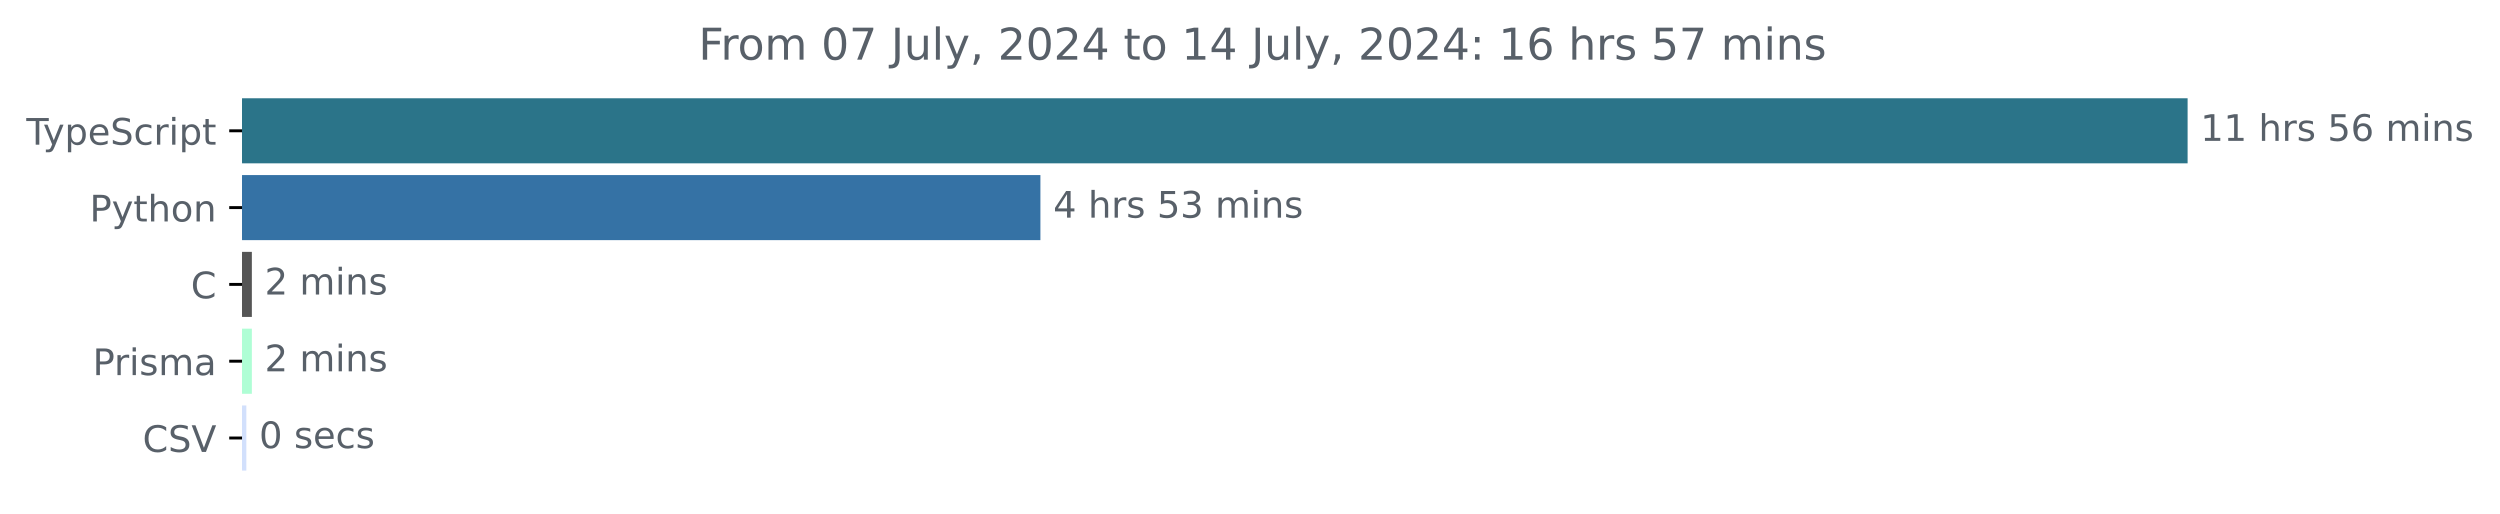
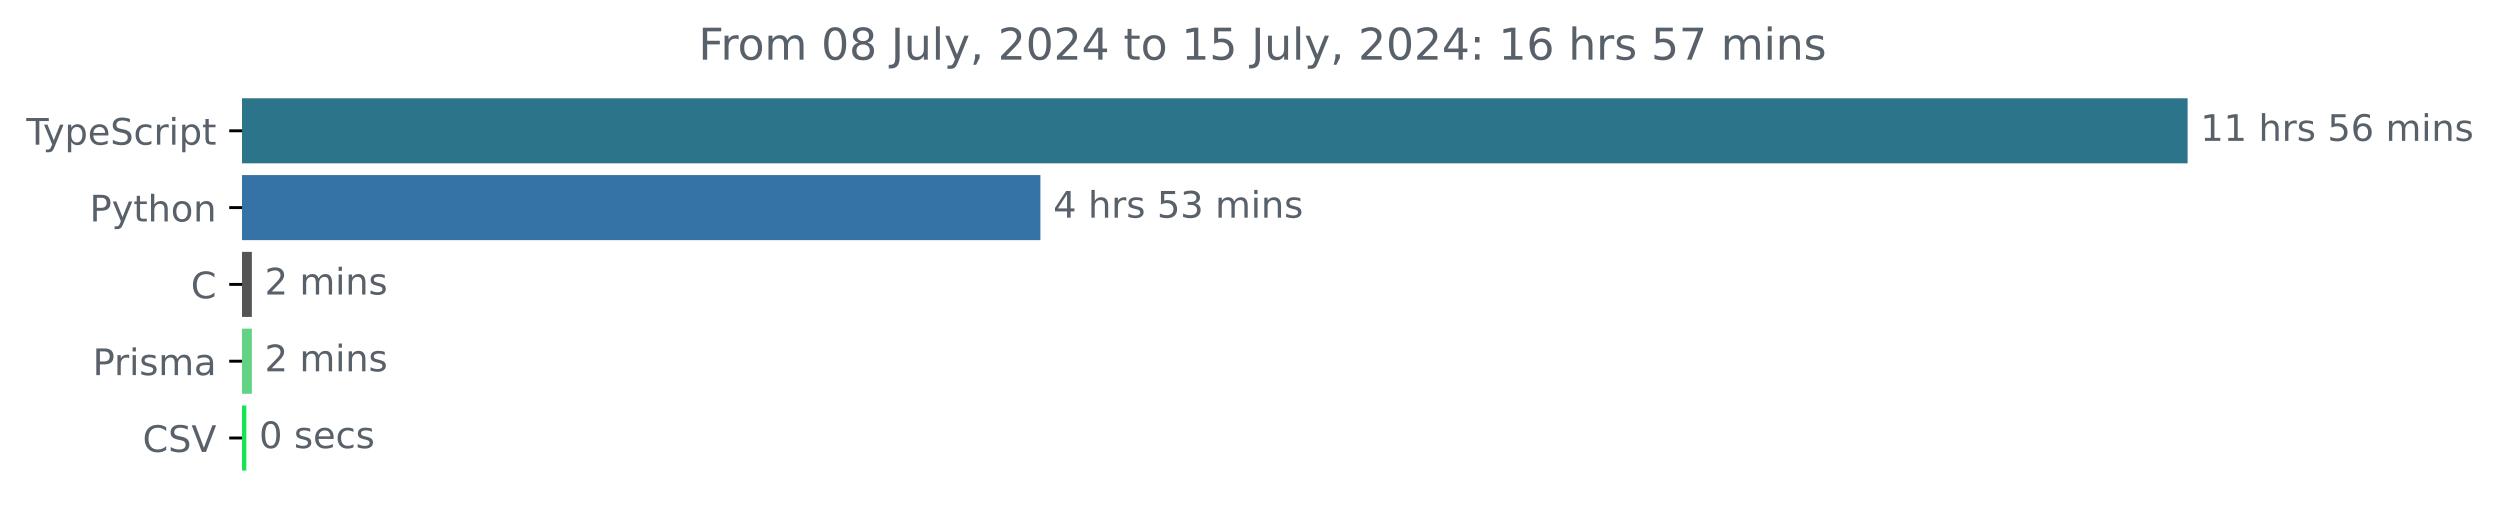
<svg xmlns="http://www.w3.org/2000/svg" xmlns:xlink="http://www.w3.org/1999/xlink" width="683.507pt" height="140.398pt" viewBox="0 0 683.507 140.398" version="1.1">
  <defs>
    <style type="text/css">*{stroke-linejoin: round; stroke-linecap: butt}</style>
  </defs>
  <g id="figure_1">
    <g id="patch_1">
      <path d="M -0 140.398  L 683.507 140.398  L 683.507 0  L -0 0  L -0 140.398  z " style="fill: none" />
    </g>
    <g id="axes_1">
      <g id="patch_2">
-         <path d="M 66.17 27.358  L 597.599 27.358  L 597.599 44.158  L 66.17 44.158  z " clip-path="url(#p01ea5f201e)" style="fill: #2b7489; stroke: #2b7489; stroke-linejoin: miter" />
+         <path d="M 66.17 27.358  L 597.599 27.358  L 597.599 44.158  L 66.17 44.158  z " clip-path="url(#pfd16b6cdbe)" style="fill: #2b7489; stroke: #2b7489; stroke-linejoin: miter" />
      </g>
      <g id="patch_3">
-         <path d="M 66.17 48.358  L 283.95 48.358  L 283.95 65.158  L 66.17 65.158  z " clip-path="url(#p01ea5f201e)" style="fill: #3572a5; stroke: #3572a5; stroke-linejoin: miter" />
+         <path d="M 66.17 48.358  L 283.95 48.358  L 283.95 65.158  L 66.17 65.158  z " clip-path="url(#pfd16b6cdbe)" style="fill: #3572a5; stroke: #3572a5; stroke-linejoin: miter" />
      </g>
      <g id="patch_4">
-         <path d="M 66.17 69.358  L 68.359 69.358  L 68.359 86.158  L 66.17 86.158  z " clip-path="url(#p01ea5f201e)" style="fill: #555555; stroke: #555555; stroke-linejoin: miter" />
+         <path d="M 66.17 69.358  L 68.359 69.358  L 68.359 86.158  L 66.17 86.158  z " clip-path="url(#pfd16b6cdbe)" style="fill: #555555; stroke: #555555; stroke-linejoin: miter" />
      </g>
      <g id="patch_5">
-         <path d="M 66.17 90.358  L 68.359 90.358  L 68.359 107.158  L 66.17 107.158  z " clip-path="url(#p01ea5f201e)" style="fill: #affed5; stroke: #affed5; stroke-linejoin: miter" />
+         <path d="M 66.17 90.358  L 68.359 90.358  L 68.359 107.158  L 66.17 107.158  z " clip-path="url(#pfd16b6cdbe)" style="fill: #62d383; stroke: #62d383; stroke-linejoin: miter" />
      </g>
      <g id="patch_6">
-         <path d="M 66.17 111.358  L 66.85 111.358  L 66.85 128.158  L 66.17 128.158  z " clip-path="url(#p01ea5f201e)" style="fill: #d2e0fc; stroke: #d2e0fc; stroke-linejoin: miter" />
+         <path d="M 66.17 111.358  L 66.85 111.358  L 66.85 128.158  L 66.17 128.158  z " clip-path="url(#pfd16b6cdbe)" style="fill: #16e457; stroke: #16e457; stroke-linejoin: miter" />
      </g>
      <g id="matplotlib.axis_1" />
      <g id="matplotlib.axis_2">
        <g id="ytick_1">
          <g id="line2d_1">
            <defs>
-               <path id="m8c57cabd70" d="M 0 0  L -3.5 0  " style="stroke: #000000; stroke-width: 0.8" />
+               <path id="m0a632d810b" d="M 0 0  L -3.5 0  " style="stroke: #000000; stroke-width: 0.8" />
            </defs>
            <g>
-               <use xlink:href="#m8c57cabd70" x="66.17" y="35.758" style="stroke: #000000; stroke-width: 0.8" />
+               <use xlink:href="#m0a632d810b" x="66.17" y="35.758" style="stroke: #000000; stroke-width: 0.8" />
            </g>
          </g>
          <g id="text_1">
            <g style="fill: #586069" transform="translate(7.2 39.55734) scale(0.1 -0.1)">
              <defs>
                <path id="DejaVuSans-54" d="M -19 4666  L 3928 4666  L 3928 4134  L 2272 4134  L 2272 0  L 1638 0  L 1638 4134  L -19 4134  L -19 4666  z " transform="scale(0.015625)" />
                <path id="DejaVuSans-79" d="M 2059 -325  Q 1816 -950 1584 -1140  Q 1353 -1331 966 -1331  L 506 -1331  L 506 -850  L 844 -850  Q 1081 -850 1212 -737  Q 1344 -625 1503 -206  L 1606 56  L 191 3500  L 800 3500  L 1894 763  L 2988 3500  L 3597 3500  L 2059 -325  z " transform="scale(0.015625)" />
                <path id="DejaVuSans-70" d="M 1159 525  L 1159 -1331  L 581 -1331  L 581 3500  L 1159 3500  L 1159 2969  Q 1341 3281 1617 3432  Q 1894 3584 2278 3584  Q 2916 3584 3314 3078  Q 3713 2572 3713 1747  Q 3713 922 3314 415  Q 2916 -91 2278 -91  Q 1894 -91 1617 61  Q 1341 213 1159 525  z M 3116 1747  Q 3116 2381 2855 2742  Q 2594 3103 2138 3103  Q 1681 3103 1420 2742  Q 1159 2381 1159 1747  Q 1159 1113 1420 752  Q 1681 391 2138 391  Q 2594 391 2855 752  Q 3116 1113 3116 1747  z " transform="scale(0.015625)" />
                <path id="DejaVuSans-65" d="M 3597 1894  L 3597 1613  L 953 1613  Q 991 1019 1311 708  Q 1631 397 2203 397  Q 2534 397 2845 478  Q 3156 559 3463 722  L 3463 178  Q 3153 47 2828 -22  Q 2503 -91 2169 -91  Q 1331 -91 842 396  Q 353 884 353 1716  Q 353 2575 817 3079  Q 1281 3584 2069 3584  Q 2775 3584 3186 3129  Q 3597 2675 3597 1894  z M 3022 2063  Q 3016 2534 2758 2815  Q 2500 3097 2075 3097  Q 1594 3097 1305 2825  Q 1016 2553 972 2059  L 3022 2063  z " transform="scale(0.015625)" />
                <path id="DejaVuSans-53" d="M 3425 4513  L 3425 3897  Q 3066 4069 2747 4153  Q 2428 4238 2131 4238  Q 1616 4238 1336 4038  Q 1056 3838 1056 3469  Q 1056 3159 1242 3001  Q 1428 2844 1947 2747  L 2328 2669  Q 3034 2534 3370 2195  Q 3706 1856 3706 1288  Q 3706 609 3251 259  Q 2797 -91 1919 -91  Q 1588 -91 1214 -16  Q 841 59 441 206  L 441 856  Q 825 641 1194 531  Q 1563 422 1919 422  Q 2459 422 2753 634  Q 3047 847 3047 1241  Q 3047 1584 2836 1778  Q 2625 1972 2144 2069  L 1759 2144  Q 1053 2284 737 2584  Q 422 2884 422 3419  Q 422 4038 858 4394  Q 1294 4750 2059 4750  Q 2388 4750 2728 4690  Q 3069 4631 3425 4513  z " transform="scale(0.015625)" />
                <path id="DejaVuSans-63" d="M 3122 3366  L 3122 2828  Q 2878 2963 2633 3030  Q 2388 3097 2138 3097  Q 1578 3097 1268 2742  Q 959 2388 959 1747  Q 959 1106 1268 751  Q 1578 397 2138 397  Q 2388 397 2633 464  Q 2878 531 3122 666  L 3122 134  Q 2881 22 2623 -34  Q 2366 -91 2075 -91  Q 1284 -91 818 406  Q 353 903 353 1747  Q 353 2603 823 3093  Q 1294 3584 2113 3584  Q 2378 3584 2631 3529  Q 2884 3475 3122 3366  z " transform="scale(0.015625)" />
                <path id="DejaVuSans-72" d="M 2631 2963  Q 2534 3019 2420 3045  Q 2306 3072 2169 3072  Q 1681 3072 1420 2755  Q 1159 2438 1159 1844  L 1159 0  L 581 0  L 581 3500  L 1159 3500  L 1159 2956  Q 1341 3275 1631 3429  Q 1922 3584 2338 3584  Q 2397 3584 2469 3576  Q 2541 3569 2628 3553  L 2631 2963  z " transform="scale(0.015625)" />
                <path id="DejaVuSans-69" d="M 603 3500  L 1178 3500  L 1178 0  L 603 0  L 603 3500  z M 603 4863  L 1178 4863  L 1178 4134  L 603 4134  L 603 4863  z " transform="scale(0.015625)" />
                <path id="DejaVuSans-74" d="M 1172 4494  L 1172 3500  L 2356 3500  L 2356 3053  L 1172 3053  L 1172 1153  Q 1172 725 1289 603  Q 1406 481 1766 481  L 2356 481  L 2356 0  L 1766 0  Q 1100 0 847 248  Q 594 497 594 1153  L 594 3053  L 172 3053  L 172 3500  L 594 3500  L 594 4494  L 1172 4494  z " transform="scale(0.015625)" />
              </defs>
              <use xlink:href="#DejaVuSans-54" />
              <use xlink:href="#DejaVuSans-79" x="45.459" />
              <use xlink:href="#DejaVuSans-70" x="104.639" />
              <use xlink:href="#DejaVuSans-65" x="168.115" />
              <use xlink:href="#DejaVuSans-53" x="229.639" />
              <use xlink:href="#DejaVuSans-63" x="293.115" />
              <use xlink:href="#DejaVuSans-72" x="348.096" />
              <use xlink:href="#DejaVuSans-69" x="389.209" />
              <use xlink:href="#DejaVuSans-70" x="416.992" />
              <use xlink:href="#DejaVuSans-74" x="480.469" />
            </g>
          </g>
        </g>
        <g id="ytick_2">
          <g id="line2d_2">
            <g>
-               <use xlink:href="#m8c57cabd70" x="66.17" y="56.758" style="stroke: #000000; stroke-width: 0.8" />
+               <use xlink:href="#m0a632d810b" x="66.17" y="56.758" style="stroke: #000000; stroke-width: 0.8" />
            </g>
          </g>
          <g id="text_2">
            <g style="fill: #586069" transform="translate(24.50781 60.55734) scale(0.1 -0.1)">
              <defs>
                <path id="DejaVuSans-50" d="M 1259 4147  L 1259 2394  L 2053 2394  Q 2494 2394 2734 2622  Q 2975 2850 2975 3272  Q 2975 3691 2734 3919  Q 2494 4147 2053 4147  L 1259 4147  z M 628 4666  L 2053 4666  Q 2838 4666 3239 4311  Q 3641 3956 3641 3272  Q 3641 2581 3239 2228  Q 2838 1875 2053 1875  L 1259 1875  L 1259 0  L 628 0  L 628 4666  z " transform="scale(0.015625)" />
                <path id="DejaVuSans-68" d="M 3513 2113  L 3513 0  L 2938 0  L 2938 2094  Q 2938 2591 2744 2837  Q 2550 3084 2163 3084  Q 1697 3084 1428 2787  Q 1159 2491 1159 1978  L 1159 0  L 581 0  L 581 4863  L 1159 4863  L 1159 2956  Q 1366 3272 1645 3428  Q 1925 3584 2291 3584  Q 2894 3584 3203 3211  Q 3513 2838 3513 2113  z " transform="scale(0.015625)" />
                <path id="DejaVuSans-6f" d="M 1959 3097  Q 1497 3097 1228 2736  Q 959 2375 959 1747  Q 959 1119 1226 758  Q 1494 397 1959 397  Q 2419 397 2687 759  Q 2956 1122 2956 1747  Q 2956 2369 2687 2733  Q 2419 3097 1959 3097  z M 1959 3584  Q 2709 3584 3137 3096  Q 3566 2609 3566 1747  Q 3566 888 3137 398  Q 2709 -91 1959 -91  Q 1206 -91 779 398  Q 353 888 353 1747  Q 353 2609 779 3096  Q 1206 3584 1959 3584  z " transform="scale(0.015625)" />
                <path id="DejaVuSans-6e" d="M 3513 2113  L 3513 0  L 2938 0  L 2938 2094  Q 2938 2591 2744 2837  Q 2550 3084 2163 3084  Q 1697 3084 1428 2787  Q 1159 2491 1159 1978  L 1159 0  L 581 0  L 581 3500  L 1159 3500  L 1159 2956  Q 1366 3272 1645 3428  Q 1925 3584 2291 3584  Q 2894 3584 3203 3211  Q 3513 2838 3513 2113  z " transform="scale(0.015625)" />
              </defs>
              <use xlink:href="#DejaVuSans-50" />
              <use xlink:href="#DejaVuSans-79" x="60.303" />
              <use xlink:href="#DejaVuSans-74" x="119.482" />
              <use xlink:href="#DejaVuSans-68" x="158.691" />
              <use xlink:href="#DejaVuSans-6f" x="222.07" />
              <use xlink:href="#DejaVuSans-6e" x="283.252" />
            </g>
          </g>
        </g>
        <g id="ytick_3">
          <g id="line2d_3">
            <g>
-               <use xlink:href="#m8c57cabd70" x="66.17" y="77.758" style="stroke: #000000; stroke-width: 0.8" />
+               <use xlink:href="#m0a632d810b" x="66.17" y="77.758" style="stroke: #000000; stroke-width: 0.8" />
            </g>
          </g>
          <g id="text_3">
            <g style="fill: #586069" transform="translate(52.1875 81.55734) scale(0.1 -0.1)">
              <defs>
                <path id="DejaVuSans-43" d="M 4122 4306  L 4122 3641  Q 3803 3938 3442 4084  Q 3081 4231 2675 4231  Q 1875 4231 1450 3742  Q 1025 3253 1025 2328  Q 1025 1406 1450 917  Q 1875 428 2675 428  Q 3081 428 3442 575  Q 3803 722 4122 1019  L 4122 359  Q 3791 134 3420 21  Q 3050 -91 2638 -91  Q 1578 -91 968 557  Q 359 1206 359 2328  Q 359 3453 968 4101  Q 1578 4750 2638 4750  Q 3056 4750 3426 4639  Q 3797 4528 4122 4306  z " transform="scale(0.015625)" />
              </defs>
              <use xlink:href="#DejaVuSans-43" />
            </g>
          </g>
        </g>
        <g id="ytick_4">
          <g id="line2d_4">
            <g>
-               <use xlink:href="#m8c57cabd70" x="66.17" y="98.758" style="stroke: #000000; stroke-width: 0.8" />
+               <use xlink:href="#m0a632d810b" x="66.17" y="98.758" style="stroke: #000000; stroke-width: 0.8" />
            </g>
          </g>
          <g id="text_4">
            <g style="fill: #586069" transform="translate(25.34844 102.5573) scale(0.1 -0.1)">
              <defs>
                <path id="DejaVuSans-73" d="M 2834 3397  L 2834 2853  Q 2591 2978 2328 3040  Q 2066 3103 1784 3103  Q 1356 3103 1142 2972  Q 928 2841 928 2578  Q 928 2378 1081 2264  Q 1234 2150 1697 2047  L 1894 2003  Q 2506 1872 2764 1633  Q 3022 1394 3022 966  Q 3022 478 2636 193  Q 2250 -91 1575 -91  Q 1294 -91 989 -36  Q 684 19 347 128  L 347 722  Q 666 556 975 473  Q 1284 391 1588 391  Q 1994 391 2212 530  Q 2431 669 2431 922  Q 2431 1156 2273 1281  Q 2116 1406 1581 1522  L 1381 1569  Q 847 1681 609 1914  Q 372 2147 372 2553  Q 372 3047 722 3315  Q 1072 3584 1716 3584  Q 2034 3584 2315 3537  Q 2597 3491 2834 3397  z " transform="scale(0.015625)" />
                <path id="DejaVuSans-6d" d="M 3328 2828  Q 3544 3216 3844 3400  Q 4144 3584 4550 3584  Q 5097 3584 5394 3201  Q 5691 2819 5691 2113  L 5691 0  L 5113 0  L 5113 2094  Q 5113 2597 4934 2840  Q 4756 3084 4391 3084  Q 3944 3084 3684 2787  Q 3425 2491 3425 1978  L 3425 0  L 2847 0  L 2847 2094  Q 2847 2600 2669 2842  Q 2491 3084 2119 3084  Q 1678 3084 1418 2786  Q 1159 2488 1159 1978  L 1159 0  L 581 0  L 581 3500  L 1159 3500  L 1159 2956  Q 1356 3278 1631 3431  Q 1906 3584 2284 3584  Q 2666 3584 2933 3390  Q 3200 3197 3328 2828  z " transform="scale(0.015625)" />
                <path id="DejaVuSans-61" d="M 2194 1759  Q 1497 1759 1228 1600  Q 959 1441 959 1056  Q 959 750 1161 570  Q 1363 391 1709 391  Q 2188 391 2477 730  Q 2766 1069 2766 1631  L 2766 1759  L 2194 1759  z M 3341 1997  L 3341 0  L 2766 0  L 2766 531  Q 2569 213 2275 61  Q 1981 -91 1556 -91  Q 1019 -91 701 211  Q 384 513 384 1019  Q 384 1609 779 1909  Q 1175 2209 1959 2209  L 2766 2209  L 2766 2266  Q 2766 2663 2505 2880  Q 2244 3097 1772 3097  Q 1472 3097 1187 3025  Q 903 2953 641 2809  L 641 3341  Q 956 3463 1253 3523  Q 1550 3584 1831 3584  Q 2591 3584 2966 3190  Q 3341 2797 3341 1997  z " transform="scale(0.015625)" />
              </defs>
              <use xlink:href="#DejaVuSans-50" />
              <use xlink:href="#DejaVuSans-72" x="58.553" />
              <use xlink:href="#DejaVuSans-69" x="99.666" />
              <use xlink:href="#DejaVuSans-73" x="127.449" />
              <use xlink:href="#DejaVuSans-6d" x="179.549" />
              <use xlink:href="#DejaVuSans-61" x="276.961" />
            </g>
          </g>
        </g>
        <g id="ytick_5">
          <g id="line2d_5">
            <g>
-               <use xlink:href="#m8c57cabd70" x="66.17" y="119.758" style="stroke: #000000; stroke-width: 0.8" />
+               <use xlink:href="#m0a632d810b" x="66.17" y="119.758" style="stroke: #000000; stroke-width: 0.8" />
            </g>
          </g>
          <g id="text_5">
            <g style="fill: #586069" transform="translate(38.99844 123.5573) scale(0.1 -0.1)">
              <defs>
                <path id="DejaVuSans-56" d="M 1831 0  L 50 4666  L 709 4666  L 2188 738  L 3669 4666  L 4325 4666  L 2547 0  L 1831 0  z " transform="scale(0.015625)" />
              </defs>
              <use xlink:href="#DejaVuSans-43" />
              <use xlink:href="#DejaVuSans-53" x="69.824" />
              <use xlink:href="#DejaVuSans-56" x="133.301" />
            </g>
          </g>
        </g>
      </g>
      <g id="text_6">
        <g style="fill: #586069" transform="translate(601.5989 38.5175) scale(0.1 -0.1)">
          <defs>
            <path id="DejaVuSans-31" d="M 794 531  L 1825 531  L 1825 4091  L 703 3866  L 703 4441  L 1819 4666  L 2450 4666  L 2450 531  L 3481 531  L 3481 0  L 794 0  L 794 531  z " transform="scale(0.015625)" />
            <path id="DejaVuSans-20" transform="scale(0.015625)" />
            <path id="DejaVuSans-35" d="M 691 4666  L 3169 4666  L 3169 4134  L 1269 4134  L 1269 2991  Q 1406 3038 1543 3061  Q 1681 3084 1819 3084  Q 2600 3084 3056 2656  Q 3513 2228 3513 1497  Q 3513 744 3044 326  Q 2575 -91 1722 -91  Q 1428 -91 1123 -41  Q 819 9 494 109  L 494 744  Q 775 591 1075 516  Q 1375 441 1709 441  Q 2250 441 2565 725  Q 2881 1009 2881 1497  Q 2881 1984 2565 2268  Q 2250 2553 1709 2553  Q 1456 2553 1204 2497  Q 953 2441 691 2322  L 691 4666  z " transform="scale(0.015625)" />
            <path id="DejaVuSans-36" d="M 2113 2584  Q 1688 2584 1439 2293  Q 1191 2003 1191 1497  Q 1191 994 1439 701  Q 1688 409 2113 409  Q 2538 409 2786 701  Q 3034 994 3034 1497  Q 3034 2003 2786 2293  Q 2538 2584 2113 2584  z M 3366 4563  L 3366 3988  Q 3128 4100 2886 4159  Q 2644 4219 2406 4219  Q 1781 4219 1451 3797  Q 1122 3375 1075 2522  Q 1259 2794 1537 2939  Q 1816 3084 2150 3084  Q 2853 3084 3261 2657  Q 3669 2231 3669 1497  Q 3669 778 3244 343  Q 2819 -91 2113 -91  Q 1303 -91 875 529  Q 447 1150 447 2328  Q 447 3434 972 4092  Q 1497 4750 2381 4750  Q 2619 4750 2861 4703  Q 3103 4656 3366 4563  z " transform="scale(0.015625)" />
          </defs>
          <use xlink:href="#DejaVuSans-31" />
          <use xlink:href="#DejaVuSans-31" x="63.623" />
          <use xlink:href="#DejaVuSans-20" x="127.246" />
          <use xlink:href="#DejaVuSans-68" x="159.033" />
          <use xlink:href="#DejaVuSans-72" x="222.412" />
          <use xlink:href="#DejaVuSans-73" x="263.525" />
          <use xlink:href="#DejaVuSans-20" x="315.625" />
          <use xlink:href="#DejaVuSans-35" x="347.412" />
          <use xlink:href="#DejaVuSans-36" x="411.035" />
          <use xlink:href="#DejaVuSans-20" x="474.658" />
          <use xlink:href="#DejaVuSans-6d" x="506.445" />
          <use xlink:href="#DejaVuSans-69" x="603.857" />
          <use xlink:href="#DejaVuSans-6e" x="631.641" />
          <use xlink:href="#DejaVuSans-73" x="695.02" />
        </g>
      </g>
      <g id="text_7">
        <g style="fill: #586069" transform="translate(287.9503 59.5175) scale(0.1 -0.1)">
          <defs>
            <path id="DejaVuSans-34" d="M 2419 4116  L 825 1625  L 2419 1625  L 2419 4116  z M 2253 4666  L 3047 4666  L 3047 1625  L 3713 1625  L 3713 1100  L 3047 1100  L 3047 0  L 2419 0  L 2419 1100  L 313 1100  L 313 1709  L 2253 4666  z " transform="scale(0.015625)" />
            <path id="DejaVuSans-33" d="M 2597 2516  Q 3050 2419 3304 2112  Q 3559 1806 3559 1356  Q 3559 666 3084 287  Q 2609 -91 1734 -91  Q 1441 -91 1130 -33  Q 819 25 488 141  L 488 750  Q 750 597 1062 519  Q 1375 441 1716 441  Q 2309 441 2620 675  Q 2931 909 2931 1356  Q 2931 1769 2642 2001  Q 2353 2234 1838 2234  L 1294 2234  L 1294 2753  L 1863 2753  Q 2328 2753 2575 2939  Q 2822 3125 2822 3475  Q 2822 3834 2567 4026  Q 2313 4219 1838 4219  Q 1578 4219 1281 4162  Q 984 4106 628 3988  L 628 4550  Q 988 4650 1302 4700  Q 1616 4750 1894 4750  Q 2613 4750 3031 4423  Q 3450 4097 3450 3541  Q 3450 3153 3228 2886  Q 3006 2619 2597 2516  z " transform="scale(0.015625)" />
          </defs>
          <use xlink:href="#DejaVuSans-34" />
          <use xlink:href="#DejaVuSans-20" x="63.623" />
          <use xlink:href="#DejaVuSans-68" x="95.41" />
          <use xlink:href="#DejaVuSans-72" x="158.789" />
          <use xlink:href="#DejaVuSans-73" x="199.902" />
          <use xlink:href="#DejaVuSans-20" x="252.002" />
          <use xlink:href="#DejaVuSans-35" x="283.789" />
          <use xlink:href="#DejaVuSans-33" x="347.412" />
          <use xlink:href="#DejaVuSans-20" x="411.035" />
          <use xlink:href="#DejaVuSans-6d" x="442.822" />
          <use xlink:href="#DejaVuSans-69" x="540.234" />
          <use xlink:href="#DejaVuSans-6e" x="568.018" />
          <use xlink:href="#DejaVuSans-73" x="631.396" />
        </g>
      </g>
      <g id="text_8">
        <g style="fill: #586069" transform="translate(72.35944 80.5175) scale(0.1 -0.1)">
          <defs>
            <path id="DejaVuSans-32" d="M 1228 531  L 3431 531  L 3431 0  L 469 0  L 469 531  Q 828 903 1448 1529  Q 2069 2156 2228 2338  Q 2531 2678 2651 2914  Q 2772 3150 2772 3378  Q 2772 3750 2511 3984  Q 2250 4219 1831 4219  Q 1534 4219 1204 4116  Q 875 4013 500 3803  L 500 4441  Q 881 4594 1212 4672  Q 1544 4750 1819 4750  Q 2544 4750 2975 4387  Q 3406 4025 3406 3419  Q 3406 3131 3298 2873  Q 3191 2616 2906 2266  Q 2828 2175 2409 1742  Q 1991 1309 1228 531  z " transform="scale(0.015625)" />
          </defs>
          <use xlink:href="#DejaVuSans-32" />
          <use xlink:href="#DejaVuSans-20" x="63.623" />
          <use xlink:href="#DejaVuSans-6d" x="95.41" />
          <use xlink:href="#DejaVuSans-69" x="192.822" />
          <use xlink:href="#DejaVuSans-6e" x="220.605" />
          <use xlink:href="#DejaVuSans-73" x="283.984" />
        </g>
      </g>
      <g id="text_9">
        <g style="fill: #586069" transform="translate(72.35944 101.5175) scale(0.1 -0.1)">
          <use xlink:href="#DejaVuSans-32" />
          <use xlink:href="#DejaVuSans-20" x="63.623" />
          <use xlink:href="#DejaVuSans-6d" x="95.41" />
          <use xlink:href="#DejaVuSans-69" x="192.822" />
          <use xlink:href="#DejaVuSans-6e" x="220.605" />
          <use xlink:href="#DejaVuSans-73" x="283.984" />
        </g>
      </g>
      <g id="text_10">
        <g style="fill: #586069" transform="translate(70.8497 122.5175) scale(0.1 -0.1)">
          <defs>
            <path id="DejaVuSans-30" d="M 2034 4250  Q 1547 4250 1301 3770  Q 1056 3291 1056 2328  Q 1056 1369 1301 889  Q 1547 409 2034 409  Q 2525 409 2770 889  Q 3016 1369 3016 2328  Q 3016 3291 2770 3770  Q 2525 4250 2034 4250  z M 2034 4750  Q 2819 4750 3233 4129  Q 3647 3509 3647 2328  Q 3647 1150 3233 529  Q 2819 -91 2034 -91  Q 1250 -91 836 529  Q 422 1150 422 2328  Q 422 3509 836 4129  Q 1250 4750 2034 4750  z " transform="scale(0.015625)" />
          </defs>
          <use xlink:href="#DejaVuSans-30" />
          <use xlink:href="#DejaVuSans-20" x="63.623" />
          <use xlink:href="#DejaVuSans-73" x="95.41" />
          <use xlink:href="#DejaVuSans-65" x="147.51" />
          <use xlink:href="#DejaVuSans-63" x="209.033" />
          <use xlink:href="#DejaVuSans-73" x="264.014" />
        </g>
      </g>
      <g id="text_11">
        <g style="fill: #586069" transform="translate(190.9778 16.31812) scale(0.12 -0.12)">
          <defs>
            <path id="DejaVuSans-46" d="M 628 4666  L 3309 4666  L 3309 4134  L 1259 4134  L 1259 2759  L 3109 2759  L 3109 2228  L 1259 2228  L 1259 0  L 628 0  L 628 4666  z " transform="scale(0.015625)" />
-             <path id="DejaVuSans-37" d="M 525 4666  L 3525 4666  L 3525 4397  L 1831 0  L 1172 0  L 2766 4134  L 525 4134  L 525 4666  z " transform="scale(0.015625)" />
+             <path id="DejaVuSans-38" d="M 2034 2216  Q 1584 2216 1326 1975  Q 1069 1734 1069 1313  Q 1069 891 1326 650  Q 1584 409 2034 409  Q 2484 409 2743 651  Q 3003 894 3003 1313  Q 3003 1734 2745 1975  Q 2488 2216 2034 2216  z M 1403 2484  Q 997 2584 770 2862  Q 544 3141 544 3541  Q 544 4100 942 4425  Q 1341 4750 2034 4750  Q 2731 4750 3128 4425  Q 3525 4100 3525 3541  Q 3525 3141 3298 2862  Q 3072 2584 2669 2484  Q 3125 2378 3379 2068  Q 3634 1759 3634 1313  Q 3634 634 3220 271  Q 2806 -91 2034 -91  Q 1263 -91 848 271  Q 434 634 434 1313  Q 434 1759 690 2068  Q 947 2378 1403 2484  z M 1172 3481  Q 1172 3119 1398 2916  Q 1625 2713 2034 2713  Q 2441 2713 2670 2916  Q 2900 3119 2900 3481  Q 2900 3844 2670 4047  Q 2441 4250 2034 4250  Q 1625 4250 1398 4047  Q 1172 3844 1172 3481  z " transform="scale(0.015625)" />
            <path id="DejaVuSans-4a" d="M 628 4666  L 1259 4666  L 1259 325  Q 1259 -519 939 -900  Q 619 -1281 -91 -1281  L -331 -1281  L -331 -750  L -134 -750  Q 284 -750 456 -515  Q 628 -281 628 325  L 628 4666  z " transform="scale(0.015625)" />
            <path id="DejaVuSans-75" d="M 544 1381  L 544 3500  L 1119 3500  L 1119 1403  Q 1119 906 1312 657  Q 1506 409 1894 409  Q 2359 409 2629 706  Q 2900 1003 2900 1516  L 2900 3500  L 3475 3500  L 3475 0  L 2900 0  L 2900 538  Q 2691 219 2414 64  Q 2138 -91 1772 -91  Q 1169 -91 856 284  Q 544 659 544 1381  z M 1991 3584  L 1991 3584  z " transform="scale(0.015625)" />
            <path id="DejaVuSans-6c" d="M 603 4863  L 1178 4863  L 1178 0  L 603 0  L 603 4863  z " transform="scale(0.015625)" />
            <path id="DejaVuSans-2c" d="M 750 794  L 1409 794  L 1409 256  L 897 -744  L 494 -744  L 750 256  L 750 794  z " transform="scale(0.015625)" />
            <path id="DejaVuSans-3a" d="M 750 794  L 1409 794  L 1409 0  L 750 0  L 750 794  z M 750 3309  L 1409 3309  L 1409 2516  L 750 2516  L 750 3309  z " transform="scale(0.015625)" />
+             <path id="DejaVuSans-37" d="M 525 4666  L 3525 4666  L 3525 4397  L 1831 0  L 1172 0  L 2766 4134  L 525 4134  L 525 4666  z " transform="scale(0.015625)" />
          </defs>
          <use xlink:href="#DejaVuSans-46" />
          <use xlink:href="#DejaVuSans-72" x="50.27" />
          <use xlink:href="#DejaVuSans-6f" x="89.133" />
          <use xlink:href="#DejaVuSans-6d" x="150.314" />
          <use xlink:href="#DejaVuSans-20" x="247.727" />
          <use xlink:href="#DejaVuSans-30" x="279.514" />
-           <use xlink:href="#DejaVuSans-37" x="343.137" />
+           <use xlink:href="#DejaVuSans-38" x="343.137" />
          <use xlink:href="#DejaVuSans-20" x="406.76" />
          <use xlink:href="#DejaVuSans-4a" x="438.547" />
          <use xlink:href="#DejaVuSans-75" x="468.039" />
          <use xlink:href="#DejaVuSans-6c" x="531.418" />
          <use xlink:href="#DejaVuSans-79" x="559.201" />
          <use xlink:href="#DejaVuSans-2c" x="618.381" />
          <use xlink:href="#DejaVuSans-20" x="650.168" />
          <use xlink:href="#DejaVuSans-32" x="681.955" />
          <use xlink:href="#DejaVuSans-30" x="745.578" />
          <use xlink:href="#DejaVuSans-32" x="809.201" />
          <use xlink:href="#DejaVuSans-34" x="872.824" />
          <use xlink:href="#DejaVuSans-20" x="936.447" />
          <use xlink:href="#DejaVuSans-74" x="968.234" />
          <use xlink:href="#DejaVuSans-6f" x="1007.443" />
          <use xlink:href="#DejaVuSans-20" x="1068.625" />
          <use xlink:href="#DejaVuSans-31" x="1100.412" />
-           <use xlink:href="#DejaVuSans-34" x="1164.035" />
+           <use xlink:href="#DejaVuSans-35" x="1164.035" />
          <use xlink:href="#DejaVuSans-20" x="1227.658" />
          <use xlink:href="#DejaVuSans-4a" x="1259.445" />
          <use xlink:href="#DejaVuSans-75" x="1288.938" />
          <use xlink:href="#DejaVuSans-6c" x="1352.316" />
          <use xlink:href="#DejaVuSans-79" x="1380.1" />
          <use xlink:href="#DejaVuSans-2c" x="1439.279" />
          <use xlink:href="#DejaVuSans-20" x="1471.066" />
          <use xlink:href="#DejaVuSans-32" x="1502.854" />
          <use xlink:href="#DejaVuSans-30" x="1566.477" />
          <use xlink:href="#DejaVuSans-32" x="1630.1" />
          <use xlink:href="#DejaVuSans-34" x="1693.723" />
          <use xlink:href="#DejaVuSans-3a" x="1757.346" />
          <use xlink:href="#DejaVuSans-20" x="1791.037" />
          <use xlink:href="#DejaVuSans-31" x="1822.824" />
          <use xlink:href="#DejaVuSans-36" x="1886.447" />
          <use xlink:href="#DejaVuSans-20" x="1950.07" />
          <use xlink:href="#DejaVuSans-68" x="1981.857" />
          <use xlink:href="#DejaVuSans-72" x="2045.236" />
          <use xlink:href="#DejaVuSans-73" x="2086.35" />
          <use xlink:href="#DejaVuSans-20" x="2138.449" />
          <use xlink:href="#DejaVuSans-35" x="2170.236" />
          <use xlink:href="#DejaVuSans-37" x="2233.859" />
          <use xlink:href="#DejaVuSans-20" x="2297.482" />
          <use xlink:href="#DejaVuSans-6d" x="2329.27" />
          <use xlink:href="#DejaVuSans-69" x="2426.682" />
          <use xlink:href="#DejaVuSans-6e" x="2454.465" />
          <use xlink:href="#DejaVuSans-73" x="2517.844" />
        </g>
      </g>
    </g>
  </g>
  <defs>
-     <clipPath id="p01ea5f201e">
+     <clipPath id="pfd16b6cdbe">
      <rect x="66.17" y="22.318" width="558" height="110.88" />
    </clipPath>
  </defs>
</svg>
